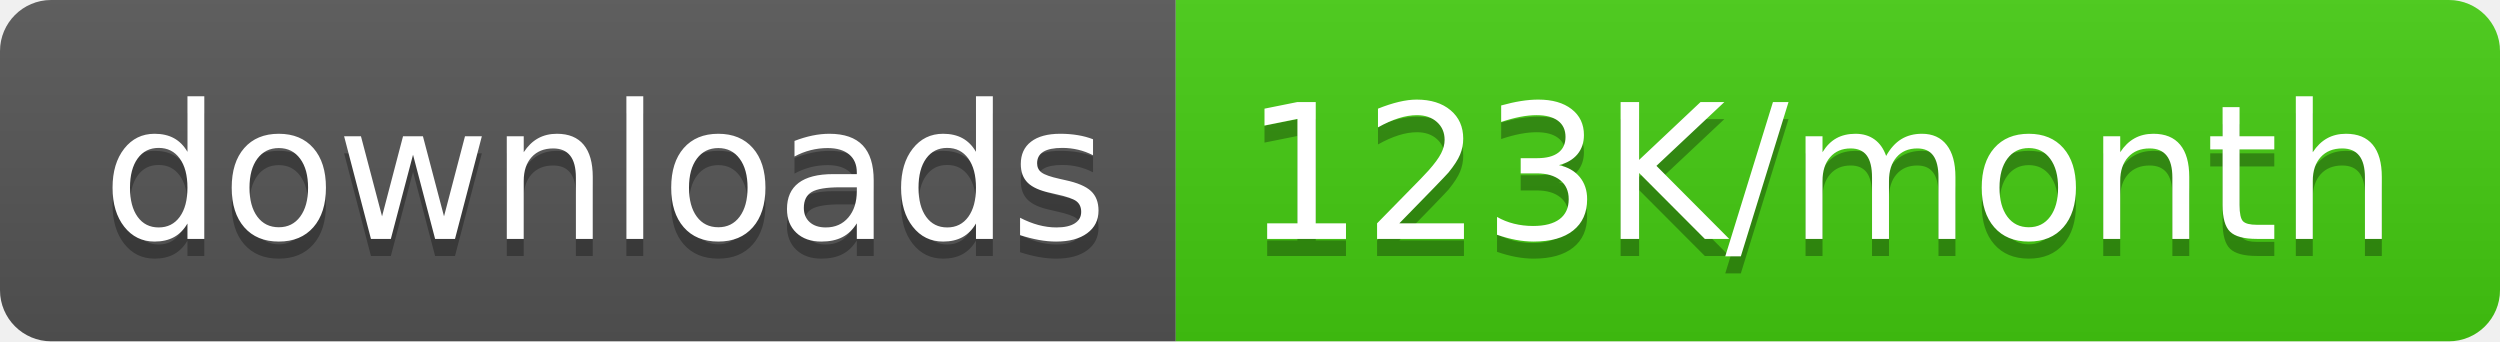
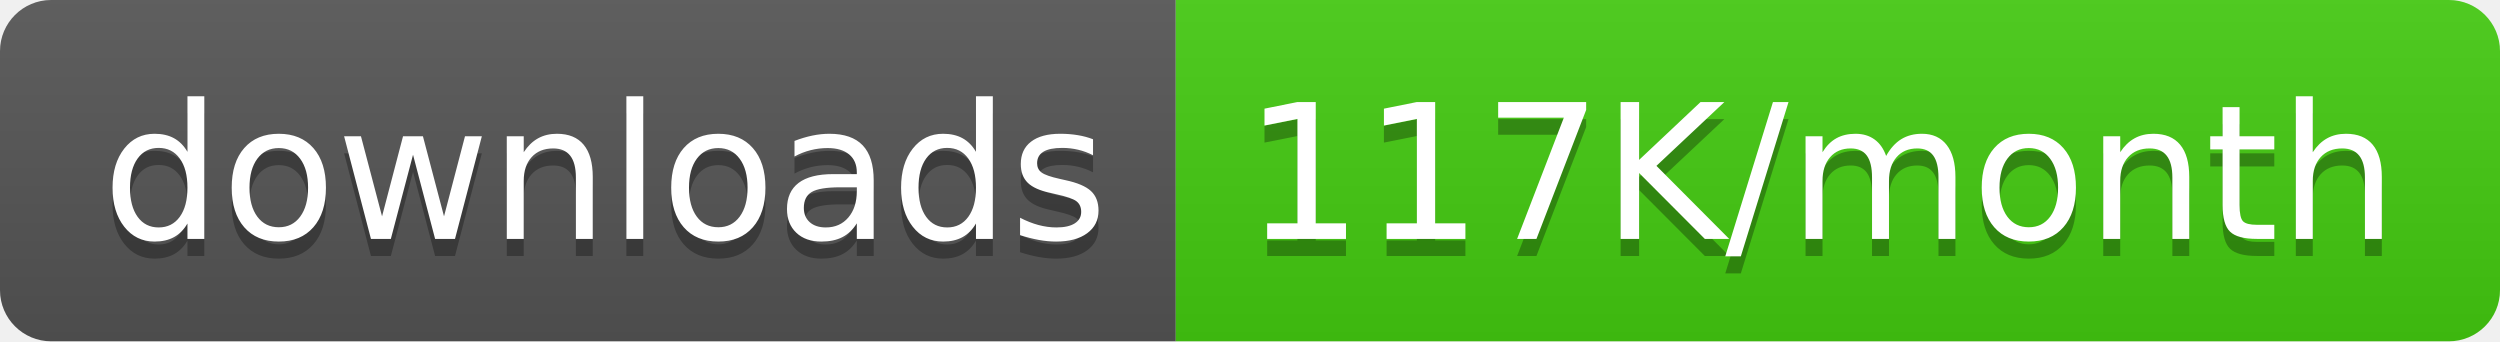
<svg xmlns="http://www.w3.org/2000/svg" width="146.5" height="20">
  <linearGradient id="smooth" x2="0" y2="100%">
    <stop offset="0" stop-color="#bbb" stop-opacity=".1" />
    <stop offset="1" stop-opacity=".1" />
  </linearGradient>
  <clipPath id="round">
    <rect width="146.5" height="20" rx="3" fill="#fff" />
  </clipPath>
  <g clip-path="url(#round)">
    <rect width="68.9" height="20" fill="#555" />
    <rect x="68.9" width="77.6" height="20" fill="#4c1" />
    <rect width="146.5" height="20" fill="url(#smooth)" />
  </g>
  <g fill="#fff" text-anchor="middle" font-family="DejaVu Sans,Verdana,Geneva,sans-serif" font-size="110">
    <text x="354.5" y="150" fill="#010101" fill-opacity=".3" transform="scale(0.1)" textLength="589.0" lengthAdjust="spacing">downloads</text>
    <text x="354.5" y="140" transform="scale(0.1)" textLength="589.0" lengthAdjust="spacing">downloads</text>
-     <text x="1067.0" y="150" fill="#010101" fill-opacity=".3" transform="scale(0.1)" textLength="676.0" lengthAdjust="spacing">123K/month</text>
-     <text x="1067.0" y="140" transform="scale(0.1)" textLength="676.0" lengthAdjust="spacing">123K/month</text>
+     <text x="1067.0" y="150" fill="#010101" fill-opacity=".3" transform="scale(0.1)" textLength="676.0" lengthAdjust="spacing">117K/month</text>
+     <text x="1067.0" y="140" transform="scale(0.1)" textLength="676.0" lengthAdjust="spacing">117K/month</text>
  </g>
</svg>
